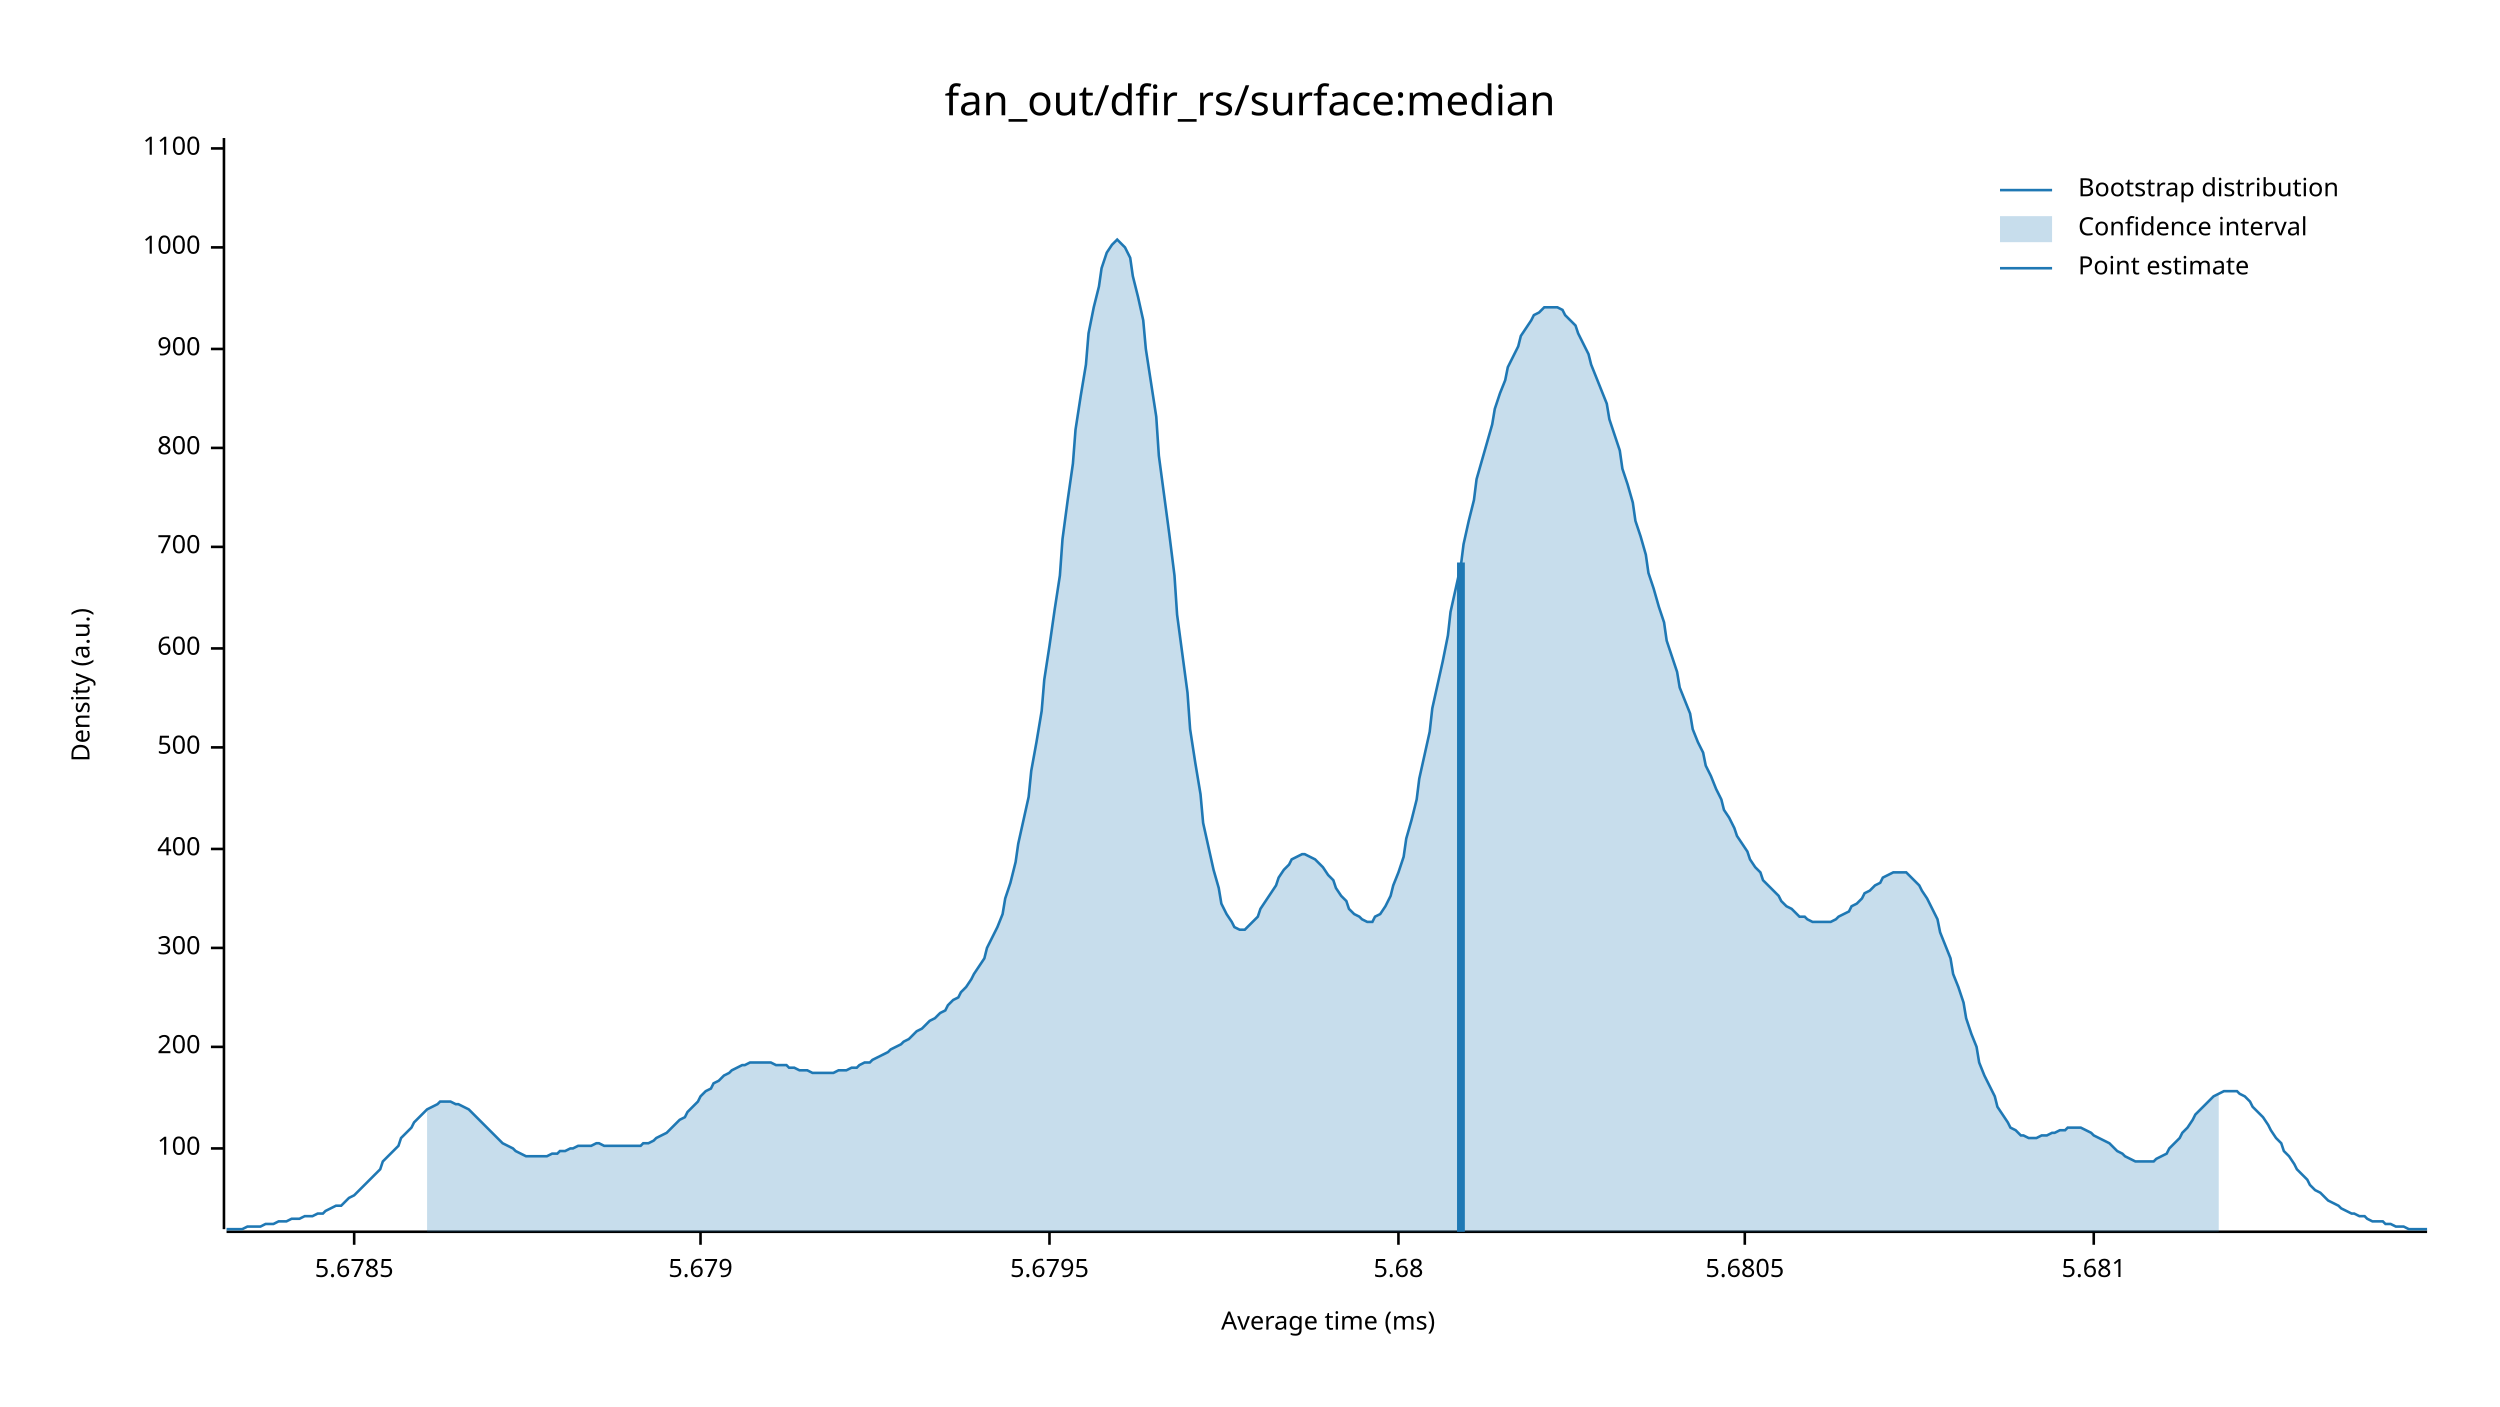
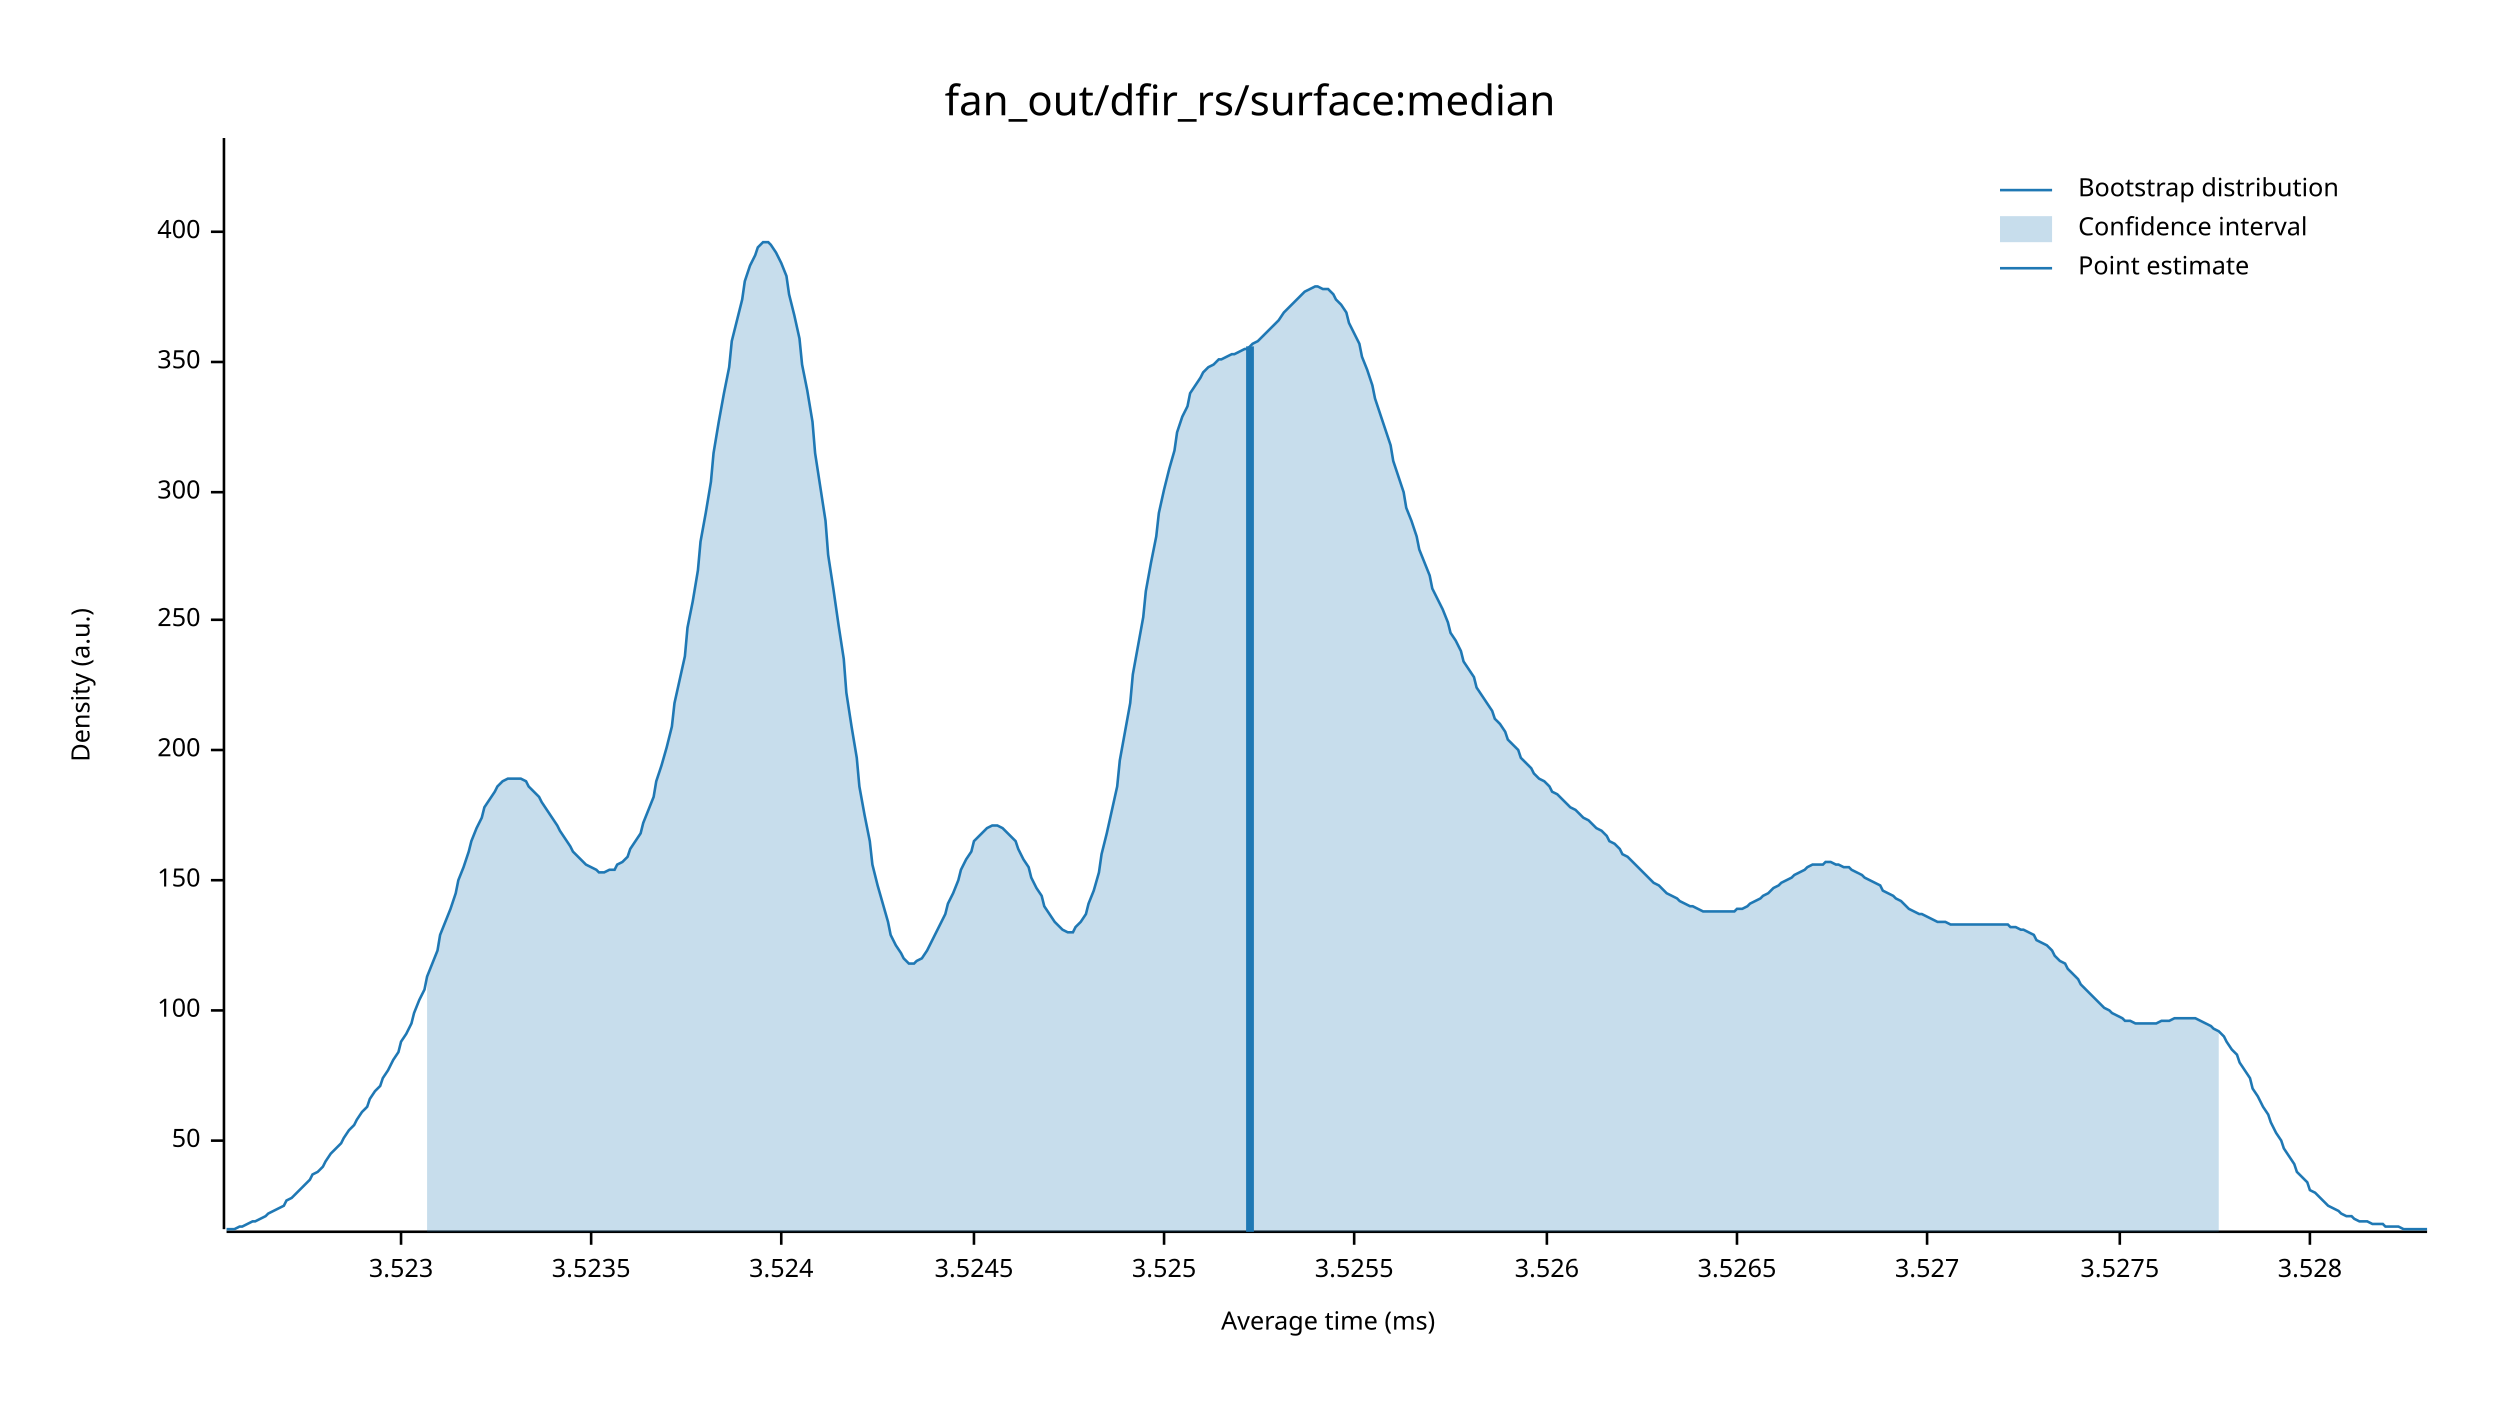
<svg xmlns="http://www.w3.org/2000/svg" width="960" height="540" viewBox="0 0 960 540">
  <text x="480" y="32" dy="0.76em" text-anchor="middle" font-family="sans-serif" font-size="16.129" opacity="1" fill="#000000">
fan_out/dfir_rs/surface:median
</text>
  <text x="27" y="263" dy="0.76em" text-anchor="middle" font-family="sans-serif" font-size="9.677" opacity="1" fill="#000000" transform="rotate(270, 27, 263)">
Density (a.u.)
</text>
  <text x="510" y="513" dy="-0.5ex" text-anchor="middle" font-family="sans-serif" font-size="9.677" opacity="1" fill="#000000">
Average time (ms)
</text>
  <polyline fill="none" opacity="1" stroke="#000000" stroke-width="1" points="86,53 86,472 " />
-   <text x="77" y="441" dy="0.5ex" text-anchor="end" font-family="sans-serif" font-size="9.677" opacity="1" fill="#000000">
+   <text x="77" y="438" dy="0.5ex" text-anchor="end" font-family="sans-serif" font-size="9.677" opacity="1" fill="#000000">
+ 50
+ </text>
+   <polyline fill="none" opacity="1" stroke="#000000" stroke-width="1" points="81,438 86,438 " />
+   <text x="77" y="388" dy="0.5ex" text-anchor="end" font-family="sans-serif" font-size="9.677" opacity="1" fill="#000000">
100
</text>
-   <polyline fill="none" opacity="1" stroke="#000000" stroke-width="1" points="81,441 86,441 " />
-   <text x="77" y="402" dy="0.5ex" text-anchor="end" font-family="sans-serif" font-size="9.677" opacity="1" fill="#000000">
+   <polyline fill="none" opacity="1" stroke="#000000" stroke-width="1" points="81,388 86,388 " />
+   <text x="77" y="338" dy="0.5ex" text-anchor="end" font-family="sans-serif" font-size="9.677" opacity="1" fill="#000000">
+ 150
+ </text>
+   <polyline fill="none" opacity="1" stroke="#000000" stroke-width="1" points="81,338 86,338 " />
+   <text x="77" y="288" dy="0.5ex" text-anchor="end" font-family="sans-serif" font-size="9.677" opacity="1" fill="#000000">
200
</text>
-   <polyline fill="none" opacity="1" stroke="#000000" stroke-width="1" points="81,402 86,402 " />
-   <text x="77" y="364" dy="0.5ex" text-anchor="end" font-family="sans-serif" font-size="9.677" opacity="1" fill="#000000">
+   <polyline fill="none" opacity="1" stroke="#000000" stroke-width="1" points="81,288 86,288 " />
+   <text x="77" y="238" dy="0.5ex" text-anchor="end" font-family="sans-serif" font-size="9.677" opacity="1" fill="#000000">
+ 250
+ </text>
+   <polyline fill="none" opacity="1" stroke="#000000" stroke-width="1" points="81,238 86,238 " />
+   <text x="77" y="189" dy="0.5ex" text-anchor="end" font-family="sans-serif" font-size="9.677" opacity="1" fill="#000000">
300
</text>
-   <polyline fill="none" opacity="1" stroke="#000000" stroke-width="1" points="81,364 86,364 " />
-   <text x="77" y="326" dy="0.5ex" text-anchor="end" font-family="sans-serif" font-size="9.677" opacity="1" fill="#000000">
+   <polyline fill="none" opacity="1" stroke="#000000" stroke-width="1" points="81,189 86,189 " />
+   <text x="77" y="139" dy="0.5ex" text-anchor="end" font-family="sans-serif" font-size="9.677" opacity="1" fill="#000000">
+ 350
+ </text>
+   <polyline fill="none" opacity="1" stroke="#000000" stroke-width="1" points="81,139 86,139 " />
+   <text x="77" y="89" dy="0.5ex" text-anchor="end" font-family="sans-serif" font-size="9.677" opacity="1" fill="#000000">
400
</text>
-   <polyline fill="none" opacity="1" stroke="#000000" stroke-width="1" points="81,326 86,326 " />
-   <text x="77" y="287" dy="0.5ex" text-anchor="end" font-family="sans-serif" font-size="9.677" opacity="1" fill="#000000">
- 500
+   <polyline fill="none" opacity="1" stroke="#000000" stroke-width="1" points="81,89 86,89 " />
+   <polyline fill="none" opacity="1" stroke="#000000" stroke-width="1" points="87,473 932,473 " />
+   <text x="154" y="483" dy="0.76em" text-anchor="middle" font-family="sans-serif" font-size="9.677" opacity="1" fill="#000000">
+ 3.523
</text>
-   <polyline fill="none" opacity="1" stroke="#000000" stroke-width="1" points="81,287 86,287 " />
-   <text x="77" y="249" dy="0.5ex" text-anchor="end" font-family="sans-serif" font-size="9.677" opacity="1" fill="#000000">
- 600
+   <polyline fill="none" opacity="1" stroke="#000000" stroke-width="1" points="154,473 154,478 " />
+   <text x="227" y="483" dy="0.76em" text-anchor="middle" font-family="sans-serif" font-size="9.677" opacity="1" fill="#000000">
+ 3.5235
</text>
-   <polyline fill="none" opacity="1" stroke="#000000" stroke-width="1" points="81,249 86,249 " />
-   <text x="77" y="210" dy="0.5ex" text-anchor="end" font-family="sans-serif" font-size="9.677" opacity="1" fill="#000000">
- 700
+   <polyline fill="none" opacity="1" stroke="#000000" stroke-width="1" points="227,473 227,478 " />
+   <text x="300" y="483" dy="0.76em" text-anchor="middle" font-family="sans-serif" font-size="9.677" opacity="1" fill="#000000">
+ 3.524
</text>
-   <polyline fill="none" opacity="1" stroke="#000000" stroke-width="1" points="81,210 86,210 " />
-   <text x="77" y="172" dy="0.5ex" text-anchor="end" font-family="sans-serif" font-size="9.677" opacity="1" fill="#000000">
- 800
+   <polyline fill="none" opacity="1" stroke="#000000" stroke-width="1" points="300,473 300,478 " />
+   <text x="374" y="483" dy="0.76em" text-anchor="middle" font-family="sans-serif" font-size="9.677" opacity="1" fill="#000000">
+ 3.5245
</text>
-   <polyline fill="none" opacity="1" stroke="#000000" stroke-width="1" points="81,172 86,172 " />
-   <text x="77" y="134" dy="0.5ex" text-anchor="end" font-family="sans-serif" font-size="9.677" opacity="1" fill="#000000">
- 900
+   <polyline fill="none" opacity="1" stroke="#000000" stroke-width="1" points="374,473 374,478 " />
+   <text x="447" y="483" dy="0.76em" text-anchor="middle" font-family="sans-serif" font-size="9.677" opacity="1" fill="#000000">
+ 3.525
</text>
-   <polyline fill="none" opacity="1" stroke="#000000" stroke-width="1" points="81,134 86,134 " />
-   <text x="77" y="95" dy="0.5ex" text-anchor="end" font-family="sans-serif" font-size="9.677" opacity="1" fill="#000000">
- 1000
+   <polyline fill="none" opacity="1" stroke="#000000" stroke-width="1" points="447,473 447,478 " />
+   <text x="520" y="483" dy="0.76em" text-anchor="middle" font-family="sans-serif" font-size="9.677" opacity="1" fill="#000000">
+ 3.5255
</text>
-   <polyline fill="none" opacity="1" stroke="#000000" stroke-width="1" points="81,95 86,95 " />
-   <text x="77" y="57" dy="0.5ex" text-anchor="end" font-family="sans-serif" font-size="9.677" opacity="1" fill="#000000">
- 1100
+   <polyline fill="none" opacity="1" stroke="#000000" stroke-width="1" points="520,473 520,478 " />
+   <text x="594" y="483" dy="0.76em" text-anchor="middle" font-family="sans-serif" font-size="9.677" opacity="1" fill="#000000">
+ 3.526
</text>
-   <polyline fill="none" opacity="1" stroke="#000000" stroke-width="1" points="81,57 86,57 " />
-   <polyline fill="none" opacity="1" stroke="#000000" stroke-width="1" points="87,473 932,473 " />
-   <text x="136" y="483" dy="0.76em" text-anchor="middle" font-family="sans-serif" font-size="9.677" opacity="1" fill="#000000">
- 5.6785
+   <polyline fill="none" opacity="1" stroke="#000000" stroke-width="1" points="594,473 594,478 " />
+   <text x="667" y="483" dy="0.76em" text-anchor="middle" font-family="sans-serif" font-size="9.677" opacity="1" fill="#000000">
+ 3.5265
</text>
-   <polyline fill="none" opacity="1" stroke="#000000" stroke-width="1" points="136,473 136,478 " />
-   <text x="269" y="483" dy="0.76em" text-anchor="middle" font-family="sans-serif" font-size="9.677" opacity="1" fill="#000000">
- 5.679
+   <polyline fill="none" opacity="1" stroke="#000000" stroke-width="1" points="667,473 667,478 " />
+   <text x="740" y="483" dy="0.76em" text-anchor="middle" font-family="sans-serif" font-size="9.677" opacity="1" fill="#000000">
+ 3.527
</text>
-   <polyline fill="none" opacity="1" stroke="#000000" stroke-width="1" points="269,473 269,478 " />
-   <text x="403" y="483" dy="0.76em" text-anchor="middle" font-family="sans-serif" font-size="9.677" opacity="1" fill="#000000">
- 5.6795
+   <polyline fill="none" opacity="1" stroke="#000000" stroke-width="1" points="740,473 740,478 " />
+   <text x="814" y="483" dy="0.76em" text-anchor="middle" font-family="sans-serif" font-size="9.677" opacity="1" fill="#000000">
+ 3.5275
</text>
-   <polyline fill="none" opacity="1" stroke="#000000" stroke-width="1" points="403,473 403,478 " />
-   <text x="537" y="483" dy="0.76em" text-anchor="middle" font-family="sans-serif" font-size="9.677" opacity="1" fill="#000000">
- 5.68
+   <polyline fill="none" opacity="1" stroke="#000000" stroke-width="1" points="814,473 814,478 " />
+   <text x="887" y="483" dy="0.76em" text-anchor="middle" font-family="sans-serif" font-size="9.677" opacity="1" fill="#000000">
+ 3.528
</text>
-   <polyline fill="none" opacity="1" stroke="#000000" stroke-width="1" points="537,473 537,478 " />
-   <text x="670" y="483" dy="0.76em" text-anchor="middle" font-family="sans-serif" font-size="9.677" opacity="1" fill="#000000">
- 5.6805
- </text>
-   <polyline fill="none" opacity="1" stroke="#000000" stroke-width="1" points="670,473 670,478 " />
-   <text x="804" y="483" dy="0.76em" text-anchor="middle" font-family="sans-serif" font-size="9.677" opacity="1" fill="#000000">
- 5.681
- </text>
-   <polyline fill="none" opacity="1" stroke="#000000" stroke-width="1" points="804,473 804,478 " />
-   <polyline fill="none" opacity="1" stroke="#1F78B4" stroke-width="1" points="87,472 88,472 90,472 92,472 93,472 95,471 97,471 98,471 100,471 102,470 103,470 105,470 107,469 109,469 110,469 112,468 114,468 115,468 117,467 119,467 120,467 122,466 124,466 125,465 127,464 129,463 131,463 132,462 134,460 136,459 137,458 139,456 141,454 142,453 144,451 146,449 147,446 149,444 151,442 153,440 154,437 156,435 158,433 159,431 161,429 163,427 164,426 166,425 168,424 169,423 171,423 173,423 175,424 176,424 178,425 180,426 181,427 183,429 185,431 186,432 188,434 190,436 191,437 193,439 195,440 197,441 198,442 200,443 202,444 203,444 205,444 207,444 208,444 210,444 212,443 214,443 215,442 217,442 219,441 220,441 222,440 224,440 225,440 227,440 229,439 230,439 232,440 234,440 236,440 237,440 239,440 241,440 242,440 244,440 246,440 247,439 249,439 251,438 252,437 254,436 256,435 258,433 259,432 261,430 263,429 264,427 266,425 268,423 269,421 271,419 273,418 274,416 276,415 278,413 280,412 281,411 283,410 285,409 286,409 288,408 290,408 291,408 293,408 295,408 296,408 298,409 300,409 302,409 303,410 305,410 307,411 308,411 310,411 312,412 313,412 315,412 317,412 318,412 320,412 322,411 324,411 325,411 327,410 329,410 330,409 332,408 334,408 335,407 337,406 339,405 341,404 342,403 344,402 346,401 347,400 349,399 351,397 352,396 354,395 356,393 357,392 359,391 361,389 363,388 364,386 366,384 368,383 369,381 371,379 373,376 374,374 376,371 378,368 379,364 381,360 383,356 385,351 386,345 388,339 390,331 391,324 393,315 395,306 396,296 398,285 400,273 401,261 403,248 405,234 407,221 408,207 410,192 412,178 413,165 415,152 417,140 418,128 420,118 422,110 423,103 425,97 427,94 429,92 430,93 432,95 434,99 435,106 437,114 439,123 440,134 442,147 444,160 445,175 447,190 449,205 451,221 452,236 454,251 456,266 457,280 459,293 461,305 462,316 464,325 466,334 468,341 469,347 471,351 473,354 474,356 476,357 478,357 479,356 481,354 483,352 484,349 486,346 488,343 490,340 491,337 493,334 495,332 496,330 498,329 500,328 501,328 503,329 505,330 506,331 508,333 510,336 512,338 513,341 515,344 517,346 518,349 520,351 522,352 523,353 525,354 527,354 528,352 530,351 532,348 534,344 535,340 537,335 539,329 540,322 542,315 544,307 545,299 547,290 549,281 550,272 552,263 554,254 556,244 557,235 559,226 561,217 562,209 564,200 566,192 567,184 569,177 571,170 573,163 574,157 576,151 578,146 579,141 581,137 583,133 584,129 586,126 588,123 589,121 591,120 593,118 595,118 596,118 598,118 600,119 601,121 603,123 605,125 606,128 608,132 610,136 611,140 613,145 615,150 617,155 618,161 620,167 622,173 623,180 625,186 627,193 628,200 630,206 632,213 633,220 635,226 637,233 639,239 640,246 642,252 644,258 645,264 647,269 649,274 650,280 652,285 654,289 655,294 657,298 659,303 661,307 662,311 664,314 666,318 667,321 669,324 671,327 672,330 674,333 676,335 677,338 679,340 681,342 683,344 684,346 686,348 688,349 689,350 691,352 693,352 694,353 696,354 698,354 700,354 701,354 703,354 705,353 706,352 708,351 710,350 711,348 713,347 715,345 716,343 718,342 720,340 722,339 723,337 725,336 727,335 728,335 730,335 732,335 733,336 735,338 737,340 738,342 740,345 742,349 744,353 745,358 747,363 749,368 750,374 752,379 754,385 755,391 757,397 759,402 760,408 762,413 764,417 766,421 767,425 769,428 771,431 772,433 774,434 776,436 777,436 779,437 781,437 782,437 784,436 786,436 788,435 789,435 791,434 793,434 794,433 796,433 798,433 799,433 801,434 803,435 804,436 806,437 808,438 810,439 811,440 813,442 815,443 816,444 818,445 820,446 821,446 823,446 825,446 827,446 828,445 830,444 832,443 833,441 835,439 837,437 838,435 840,433 842,430 843,428 845,426 847,424 849,422 850,421 852,420 854,419 855,419 857,419 859,419 860,420 862,421 864,423 865,425 867,427 869,429 871,432 872,434 874,437 876,439 877,442 879,444 881,447 882,449 884,451 886,453 887,455 889,457 891,458 893,460 894,461 896,462 898,463 899,464 901,465 903,466 904,466 906,467 908,467 909,468 911,469 913,469 915,469 916,470 918,470 920,471 921,471 923,471 925,472 926,472 928,472 930,472 932,472 " />
-   <polygon opacity="0.25" fill="#1F78B4" points="164,426 166,425 168,424 169,423 171,423 173,423 175,424 176,424 178,425 180,426 181,427 183,429 185,431 186,432 188,434 190,436 191,437 193,439 195,440 197,441 198,442 200,443 202,444 203,444 205,444 207,444 208,444 210,444 212,443 214,443 215,442 217,442 219,441 220,441 222,440 224,440 225,440 227,440 229,439 230,439 232,440 234,440 236,440 237,440 239,440 241,440 242,440 244,440 246,440 247,439 249,439 251,438 252,437 254,436 256,435 258,433 259,432 261,430 263,429 264,427 266,425 268,423 269,421 271,419 273,418 274,416 276,415 278,413 280,412 281,411 283,410 285,409 286,409 288,408 290,408 291,408 293,408 295,408 296,408 298,409 300,409 302,409 303,410 305,410 307,411 308,411 310,411 312,412 313,412 315,412 317,412 318,412 320,412 322,411 324,411 325,411 327,410 329,410 330,409 332,408 334,408 335,407 337,406 339,405 341,404 342,403 344,402 346,401 347,400 349,399 351,397 352,396 354,395 356,393 357,392 359,391 361,389 363,388 364,386 366,384 368,383 369,381 371,379 373,376 374,374 376,371 378,368 379,364 381,360 383,356 385,351 386,345 388,339 390,331 391,324 393,315 395,306 396,296 398,285 400,273 401,261 403,248 405,234 407,221 408,207 410,192 412,178 413,165 415,152 417,140 418,128 420,118 422,110 423,103 425,97 427,94 429,92 430,93 432,95 434,99 435,106 437,114 439,123 440,134 442,147 444,160 445,175 447,190 449,205 451,221 452,236 454,251 456,266 457,280 459,293 461,305 462,316 464,325 466,334 468,341 469,347 471,351 473,354 474,356 476,357 478,357 479,356 481,354 483,352 484,349 486,346 488,343 490,340 491,337 493,334 495,332 496,330 498,329 500,328 501,328 503,329 505,330 506,331 508,333 510,336 512,338 513,341 515,344 517,346 518,349 520,351 522,352 523,353 525,354 527,354 528,352 530,351 532,348 534,344 535,340 537,335 539,329 540,322 542,315 544,307 545,299 547,290 549,281 550,272 552,263 554,254 556,244 557,235 559,226 561,217 562,209 564,200 566,192 567,184 569,177 571,170 573,163 574,157 576,151 578,146 579,141 581,137 583,133 584,129 586,126 588,123 589,121 591,120 593,118 595,118 596,118 598,118 600,119 601,121 603,123 605,125 606,128 608,132 610,136 611,140 613,145 615,150 617,155 618,161 620,167 622,173 623,180 625,186 627,193 628,200 630,206 632,213 633,220 635,226 637,233 639,239 640,246 642,252 644,258 645,264 647,269 649,274 650,280 652,285 654,289 655,294 657,298 659,303 661,307 662,311 664,314 666,318 667,321 669,324 671,327 672,330 674,333 676,335 677,338 679,340 681,342 683,344 684,346 686,348 688,349 689,350 691,352 693,352 694,353 696,354 698,354 700,354 701,354 703,354 705,353 706,352 708,351 710,350 711,348 713,347 715,345 716,343 718,342 720,340 722,339 723,337 725,336 727,335 728,335 730,335 732,335 733,336 735,338 737,340 738,342 740,345 742,349 744,353 745,358 747,363 749,368 750,374 752,379 754,385 755,391 757,397 759,402 760,408 762,413 764,417 766,421 767,425 769,428 771,431 772,433 774,434 776,436 777,436 779,437 781,437 782,437 784,436 786,436 788,435 789,435 791,434 793,434 794,433 796,433 798,433 799,433 801,434 803,435 804,436 806,437 808,438 810,439 811,440 813,442 815,443 816,444 818,445 820,446 821,446 823,446 825,446 827,446 828,445 830,444 832,443 833,441 835,439 837,437 838,435 840,433 842,430 843,428 845,426 847,424 849,422 850,421 852,420 852,473 164,473 " />
-   <polyline fill="none" opacity="1" stroke="#1F78B4" stroke-width="3" points="561,473 561,216 " />
+   <polyline fill="none" opacity="1" stroke="#000000" stroke-width="1" points="887,473 887,478 " />
+   <polyline fill="none" opacity="1" stroke="#1F78B4" stroke-width="1" points="87,472 88,472 90,472 92,471 93,471 95,470 97,469 98,469 100,468 102,467 103,466 105,465 107,464 109,463 110,461 112,460 114,458 115,457 117,455 119,453 120,451 122,450 124,448 125,446 127,443 129,441 131,439 132,437 134,434 136,432 137,430 139,427 141,425 142,422 144,419 146,417 147,414 149,411 151,407 153,404 154,400 156,397 158,393 159,389 161,384 163,380 164,375 166,370 168,365 169,359 171,354 173,349 175,343 176,338 178,333 180,327 181,323 183,318 185,314 186,310 188,307 190,304 191,302 193,300 195,299 197,299 198,299 200,299 202,300 203,302 205,304 207,306 208,308 210,311 212,314 214,317 215,319 217,322 219,325 220,327 222,329 224,331 225,332 227,333 229,334 230,335 232,335 234,334 236,334 237,332 239,331 241,329 242,326 244,323 246,320 247,316 249,311 251,306 252,300 254,294 256,287 258,279 259,270 261,261 263,252 264,241 266,231 268,219 269,208 271,197 273,185 274,174 276,162 278,151 280,141 281,131 283,123 285,115 286,108 288,102 290,98 291,95 293,93 295,93 296,94 298,97 300,101 302,106 303,113 305,121 307,130 308,140 310,150 312,162 313,174 315,187 317,200 318,213 320,226 322,240 324,253 325,266 327,279 329,291 330,302 332,313 334,323 335,332 337,340 339,347 341,354 342,359 344,363 346,366 347,368 349,370 351,370 352,369 354,368 356,365 357,363 359,359 361,355 363,351 364,347 366,343 368,338 369,334 371,330 373,327 374,323 376,321 378,319 379,318 381,317 383,317 385,318 386,319 388,321 390,323 391,326 393,330 395,333 396,337 398,341 400,344 401,348 403,351 405,354 407,356 408,357 410,358 412,358 413,356 415,354 417,351 418,347 420,342 422,335 423,328 425,320 427,311 429,302 430,292 432,281 434,270 435,259 437,248 439,237 440,227 442,216 444,206 445,197 447,188 449,180 451,173 452,166 454,160 456,156 457,151 459,148 461,145 462,143 464,141 466,140 468,138 469,138 471,137 473,136 474,136 476,135 478,134 479,134 481,132 483,131 484,130 486,128 488,126 490,124 491,123 493,120 495,118 496,117 498,115 500,113 501,112 503,111 505,110 506,110 508,111 510,111 512,113 513,115 515,117 517,120 518,124 520,128 522,132 523,137 525,142 527,148 528,153 530,159 532,165 534,171 535,177 537,183 539,189 540,195 542,200 544,206 545,211 547,216 549,221 550,226 552,230 554,234 556,239 557,243 559,246 561,250 562,254 564,257 566,260 567,264 569,267 571,270 573,273 574,276 576,278 578,281 579,284 581,286 583,288 584,291 586,293 588,295 589,297 591,299 593,300 595,302 596,304 598,305 600,307 601,308 603,310 605,311 606,312 608,314 610,315 611,316 613,318 615,319 617,321 618,323 620,324 622,326 623,328 625,329 627,331 628,332 630,334 632,336 633,337 635,339 637,340 639,342 640,343 642,344 644,345 645,346 647,347 649,348 650,348 652,349 654,350 655,350 657,350 659,350 661,350 662,350 664,350 666,350 667,349 669,349 671,348 672,347 674,346 676,345 677,344 679,343 681,341 683,340 684,339 686,338 688,337 689,336 691,335 693,334 694,333 696,332 698,332 700,332 701,331 703,331 705,332 706,332 708,333 710,333 711,334 713,335 715,336 716,337 718,338 720,339 722,340 723,342 725,343 727,344 728,345 730,346 732,348 733,349 735,350 737,351 738,351 740,352 742,353 744,354 745,354 747,354 749,355 750,355 752,355 754,355 755,355 757,355 759,355 760,355 762,355 764,355 766,355 767,355 769,355 771,355 772,356 774,356 776,357 777,357 779,358 781,359 782,361 784,362 786,363 788,365 789,367 791,369 793,370 794,372 796,374 798,376 799,378 801,380 803,382 804,383 806,385 808,387 810,388 811,389 813,390 815,391 816,392 818,392 820,393 821,393 823,393 825,393 827,393 828,393 830,392 832,392 833,392 835,391 837,391 838,391 840,391 842,391 843,391 845,392 847,393 849,394 850,395 852,396 854,398 855,400 857,403 859,405 860,408 862,411 864,414 865,418 867,421 869,425 871,428 872,431 874,435 876,438 877,441 879,444 881,447 882,450 884,452 886,454 887,457 889,458 891,460 893,462 894,463 896,464 898,465 899,466 901,467 903,467 904,468 906,469 908,469 909,469 911,470 913,470 915,470 916,471 918,471 920,471 921,471 923,472 925,472 926,472 928,472 930,472 932,472 " />
+   <polygon opacity="0.25" fill="#1F78B4" points="164,375 166,370 168,365 169,359 171,354 173,349 175,343 176,338 178,333 180,327 181,323 183,318 185,314 186,310 188,307 190,304 191,302 193,300 195,299 197,299 198,299 200,299 202,300 203,302 205,304 207,306 208,308 210,311 212,314 214,317 215,319 217,322 219,325 220,327 222,329 224,331 225,332 227,333 229,334 230,335 232,335 234,334 236,334 237,332 239,331 241,329 242,326 244,323 246,320 247,316 249,311 251,306 252,300 254,294 256,287 258,279 259,270 261,261 263,252 264,241 266,231 268,219 269,208 271,197 273,185 274,174 276,162 278,151 280,141 281,131 283,123 285,115 286,108 288,102 290,98 291,95 293,93 295,93 296,94 298,97 300,101 302,106 303,113 305,121 307,130 308,140 310,150 312,162 313,174 315,187 317,200 318,213 320,226 322,240 324,253 325,266 327,279 329,291 330,302 332,313 334,323 335,332 337,340 339,347 341,354 342,359 344,363 346,366 347,368 349,370 351,370 352,369 354,368 356,365 357,363 359,359 361,355 363,351 364,347 366,343 368,338 369,334 371,330 373,327 374,323 376,321 378,319 379,318 381,317 383,317 385,318 386,319 388,321 390,323 391,326 393,330 395,333 396,337 398,341 400,344 401,348 403,351 405,354 407,356 408,357 410,358 412,358 413,356 415,354 417,351 418,347 420,342 422,335 423,328 425,320 427,311 429,302 430,292 432,281 434,270 435,259 437,248 439,237 440,227 442,216 444,206 445,197 447,188 449,180 451,173 452,166 454,160 456,156 457,151 459,148 461,145 462,143 464,141 466,140 468,138 469,138 471,137 473,136 474,136 476,135 478,134 479,134 481,132 483,131 484,130 486,128 488,126 490,124 491,123 493,120 495,118 496,117 498,115 500,113 501,112 503,111 505,110 506,110 508,111 510,111 512,113 513,115 515,117 517,120 518,124 520,128 522,132 523,137 525,142 527,148 528,153 530,159 532,165 534,171 535,177 537,183 539,189 540,195 542,200 544,206 545,211 547,216 549,221 550,226 552,230 554,234 556,239 557,243 559,246 561,250 562,254 564,257 566,260 567,264 569,267 571,270 573,273 574,276 576,278 578,281 579,284 581,286 583,288 584,291 586,293 588,295 589,297 591,299 593,300 595,302 596,304 598,305 600,307 601,308 603,310 605,311 606,312 608,314 610,315 611,316 613,318 615,319 617,321 618,323 620,324 622,326 623,328 625,329 627,331 628,332 630,334 632,336 633,337 635,339 637,340 639,342 640,343 642,344 644,345 645,346 647,347 649,348 650,348 652,349 654,350 655,350 657,350 659,350 661,350 662,350 664,350 666,350 667,349 669,349 671,348 672,347 674,346 676,345 677,344 679,343 681,341 683,340 684,339 686,338 688,337 689,336 691,335 693,334 694,333 696,332 698,332 700,332 701,331 703,331 705,332 706,332 708,333 710,333 711,334 713,335 715,336 716,337 718,338 720,339 722,340 723,342 725,343 727,344 728,345 730,346 732,348 733,349 735,350 737,351 738,351 740,352 742,353 744,354 745,354 747,354 749,355 750,355 752,355 754,355 755,355 757,355 759,355 760,355 762,355 764,355 766,355 767,355 769,355 771,355 772,356 774,356 776,357 777,357 779,358 781,359 782,361 784,362 786,363 788,365 789,367 791,369 793,370 794,372 796,374 798,376 799,378 801,380 803,382 804,383 806,385 808,387 810,388 811,389 813,390 815,391 816,392 818,392 820,393 821,393 823,393 825,393 827,393 828,393 830,392 832,392 833,392 835,391 837,391 838,391 840,391 842,391 843,391 845,392 847,393 849,394 850,395 852,396 852,473 164,473 " />
+   <polyline fill="none" opacity="1" stroke="#1F78B4" stroke-width="3" points="480,473 480,133 " />
  <text x="798" y="68" dy="0.76em" text-anchor="start" font-family="sans-serif" font-size="9.677" opacity="1" fill="#000000">
Bootstrap distribution
</text>
  <text x="798" y="83" dy="0.76em" text-anchor="start" font-family="sans-serif" font-size="9.677" opacity="1" fill="#000000">
Confidence interval
</text>
  <text x="798" y="98" dy="0.76em" text-anchor="start" font-family="sans-serif" font-size="9.677" opacity="1" fill="#000000">
Point estimate
</text>
  <polyline fill="none" opacity="1" stroke="#1F78B4" stroke-width="1" points="768,73 788,73 " />
  <rect x="768" y="83" width="20" height="10" opacity="0.25" fill="#1F78B4" stroke="none" />
  <polyline fill="none" opacity="1" stroke="#1F78B4" stroke-width="1" points="768,103 788,103 " />
</svg>
